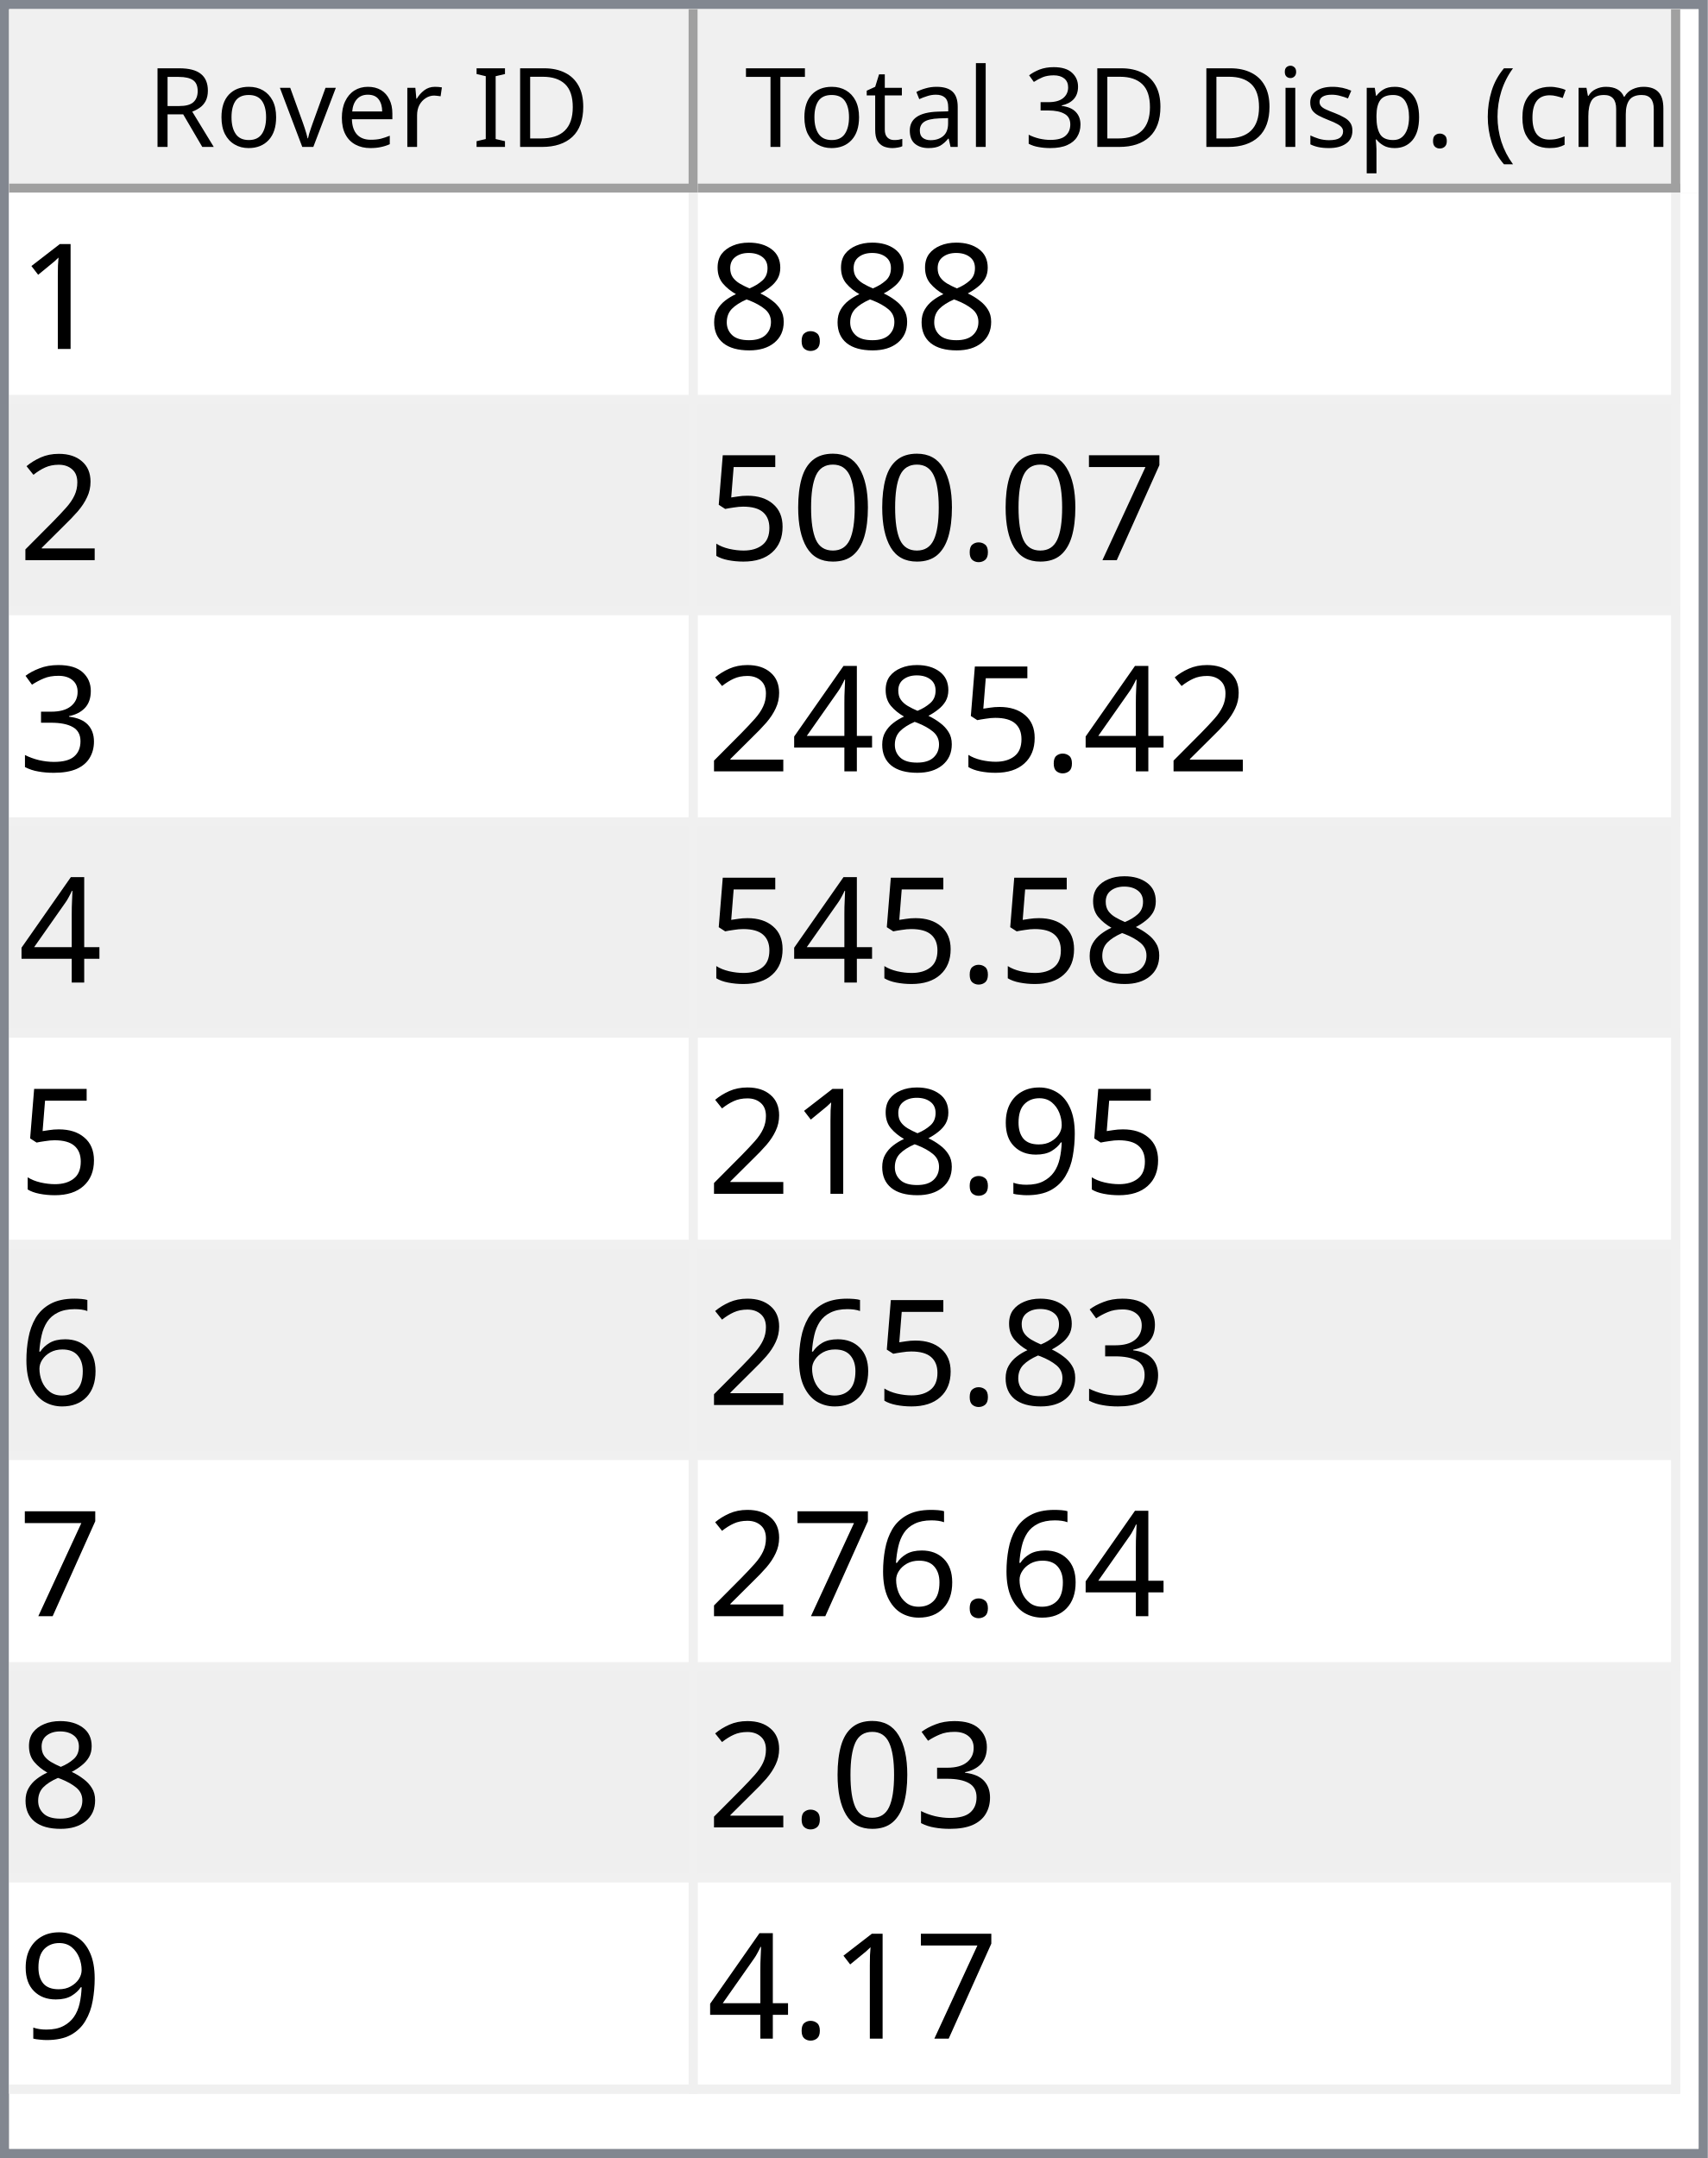
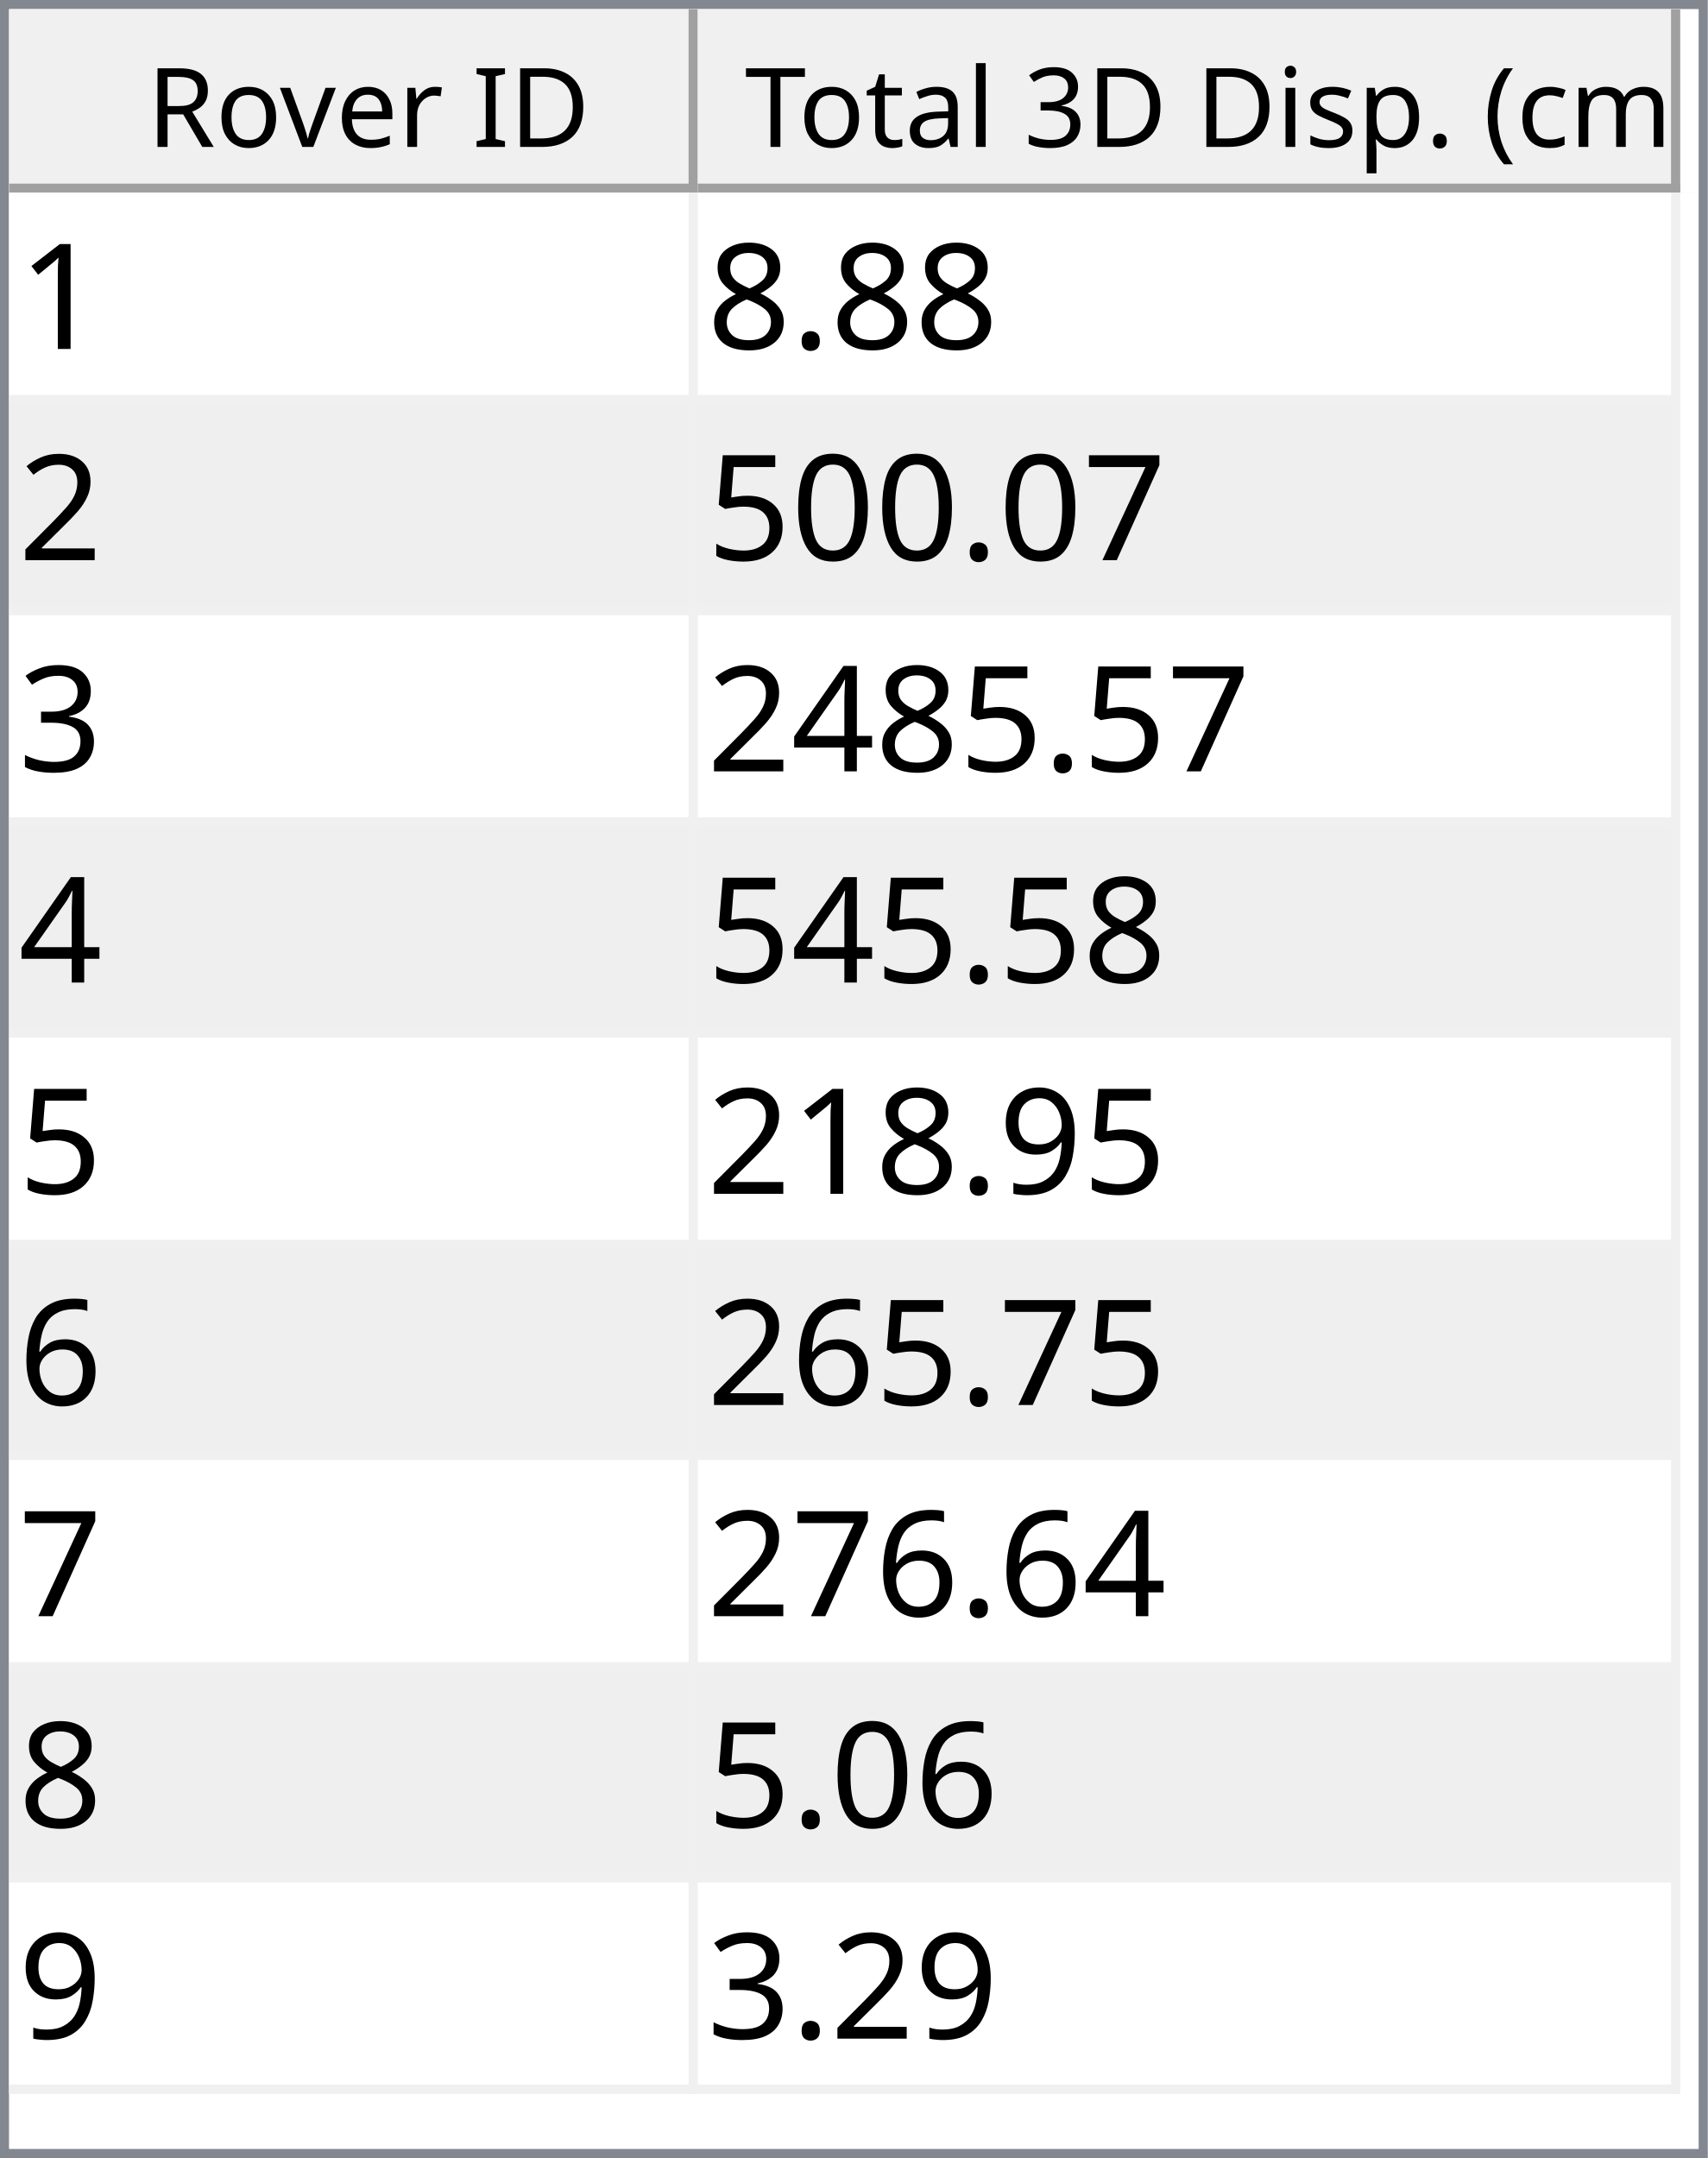
<svg xmlns="http://www.w3.org/2000/svg" style="fill-opacity:1; color-rendering:auto; color-interpolation:auto; text-rendering:auto; stroke:black; stroke-linecap:square; stroke-miterlimit:10; shape-rendering:auto; stroke-opacity:1; fill:black; stroke-dasharray:none; font-weight:normal; stroke-width:1; font-family:'Dialog'; font-style:normal; stroke-linejoin:miter; font-size:12px; stroke-dashoffset:0; image-rendering:auto;" width="186" height="235">
  <defs id="genericDefs" />
  <g>
    <defs id="defs1">
      <clipPath clipPathUnits="userSpaceOnUse" id="clipPath1">
        <path d="M0 0 L186 0 L186 235 L0 235 L0 0 Z" />
      </clipPath>
      <clipPath clipPathUnits="userSpaceOnUse" id="clipPath2">
        <path d="M0 0 L0 235 L186 235 L186 0 Z" />
      </clipPath>
      <clipPath clipPathUnits="userSpaceOnUse" id="clipPath3">
        <path d="M0 0 L0 20 L184 20 L184 0 Z" />
      </clipPath>
      <clipPath clipPathUnits="userSpaceOnUse" id="clipPath4">
        <path d="M0 0 L0 20 L75 20 L75 0 Z" />
      </clipPath>
      <clipPath clipPathUnits="userSpaceOnUse" id="clipPath5">
        <path d="M1 1 L1 19 L74 19 L74 1 Z" />
      </clipPath>
      <clipPath clipPathUnits="userSpaceOnUse" id="clipPath6">
        <path d="M0 0 L0 18 L73 18 L73 0 Z" />
      </clipPath>
      <clipPath clipPathUnits="userSpaceOnUse" id="clipPath7">
        <path d="M-0.5 -0.5 L-0.5 19.5 L74.5 19.5 L74.5 -0.5 Z" />
      </clipPath>
      <clipPath clipPathUnits="userSpaceOnUse" id="clipPath8">
        <path d="M0 0 L0 20 L107 20 L107 0 Z" />
      </clipPath>
      <clipPath clipPathUnits="userSpaceOnUse" id="clipPath9">
        <path d="M1 1 L1 19 L106 19 L106 1 Z" />
      </clipPath>
      <clipPath clipPathUnits="userSpaceOnUse" id="clipPath10">
        <path d="M0 0 L0 18 L105 18 L105 0 Z" />
      </clipPath>
      <clipPath clipPathUnits="userSpaceOnUse" id="clipPath11">
        <path d="M-0.5 -0.5 L-0.5 19.5 L106.5 19.5 L106.5 -0.5 Z" />
      </clipPath>
      <clipPath clipPathUnits="userSpaceOnUse" id="clipPath12">
        <path d="M0 0 L0 213 L184 213 L184 0 Z" />
      </clipPath>
      <clipPath clipPathUnits="userSpaceOnUse" id="clipPath13">
        <path d="M0 0 L0 207 L182 207 L182 0 Z" />
      </clipPath>
      <clipPath clipPathUnits="userSpaceOnUse" id="clipPath14">
        <path d="M-0.5 -0.5 L-0.5 206.5 L181.5 206.5 L181.5 -0.5 Z" />
      </clipPath>
      <clipPath clipPathUnits="userSpaceOnUse" id="clipPath15">
        <path d="M0 0 L0 22 L74 22 L74 0 Z" />
      </clipPath>
      <clipPath clipPathUnits="userSpaceOnUse" id="clipPath16">
        <path d="M0 0 L0 22 L106 22 L106 0 Z" />
      </clipPath>
      <font horiz-adv-x="64.551" id="font1">
        <font-face ascent="107.91" descent="25.098" units-per-em="100" style="font-style:normal; font-family:Segoe UI; font-weight:normal;" />
        <missing-glyph horiz-adv-x="64.551" d="M8.109 0 L8.109 68.266 L56.453 68.266 L56.453 0 L8.109 0 ZM15.328 7.234 L49.219 7.234 L49.219 61.031 L15.328 61.031 L15.328 7.234 Z" />
        <glyph unicode="D" horiz-adv-x="70.117" d="M9.188 0 L9.188 70.016 L28.516 70.016 Q65.531 70.016 65.531 35.891 Q65.531 19.672 55.25 9.836 Q44.969 0 27.734 0 L9.188 0 ZM17.391 62.594 L17.391 7.422 L27.828 7.422 Q41.609 7.422 49.273 14.797 Q56.938 22.172 56.938 35.688 Q56.938 62.594 28.328 62.594 L17.391 62.594 Z" />
        <glyph unicode="I" horiz-adv-x="26.611" d="M17.391 0 L9.188 0 L9.188 70.016 L17.391 70.016 L17.391 0 Z" />
        <glyph unicode=" " horiz-adv-x="27.393" d="" />
        <glyph unicode="r" horiz-adv-x="34.766" d="M34.188 41.891 Q32.078 43.5 28.125 43.5 Q23 43.5 19.555 38.672 Q16.109 33.844 16.109 25.484 L16.109 0 L8.109 0 L8.109 50 L16.109 50 L16.109 39.703 L16.312 39.703 Q18.016 44.969 21.531 47.922 Q25.047 50.875 29.391 50.875 Q32.516 50.875 34.188 50.203 L34.188 41.891 Z" />
        <glyph unicode="e" horiz-adv-x="52.295" d="M48.297 23 L12.984 23 Q13.188 14.656 17.484 10.109 Q21.781 5.562 29.297 5.562 Q37.75 5.562 44.828 11.141 L44.828 3.609 Q38.234 -1.172 27.391 -1.172 Q16.797 -1.172 10.742 5.641 Q4.688 12.453 4.688 24.812 Q4.688 36.469 11.305 43.82 Q17.922 51.172 27.734 51.172 Q37.547 51.172 42.922 44.828 Q48.297 38.484 48.297 27.203 L48.297 23 ZM40.094 29.781 Q40.047 36.719 36.75 40.578 Q33.453 44.438 27.594 44.438 Q21.922 44.438 17.969 40.383 Q14.016 36.328 13.094 29.781 L40.094 29.781 Z" />
        <glyph unicode="v" horiz-adv-x="47.9" d="M47.406 50 L27.484 0 L19.625 0 L0.688 50 L9.469 50 L22.172 13.672 Q23.578 9.672 23.922 6.688 L24.125 6.688 Q24.609 10.453 25.688 13.484 L38.969 50 L47.406 50 Z" />
        <glyph unicode="o" horiz-adv-x="58.594" d="M29 -1.172 Q17.922 -1.172 11.305 5.836 Q4.688 12.844 4.688 24.422 Q4.688 37.016 11.57 44.094 Q18.453 51.172 30.172 51.172 Q41.359 51.172 47.633 44.289 Q53.906 37.406 53.906 25.203 Q53.906 13.234 47.141 6.031 Q40.375 -1.172 29 -1.172 ZM29.594 44.438 Q21.875 44.438 17.383 39.188 Q12.891 33.938 12.891 24.703 Q12.891 15.828 17.43 10.695 Q21.969 5.562 29.594 5.562 Q37.359 5.562 41.531 10.594 Q45.703 15.625 45.703 24.906 Q45.703 34.281 41.531 39.359 Q37.359 44.438 29.594 44.438 Z" />
        <glyph unicode="R" horiz-adv-x="59.814" d="M59.375 0 L49.609 0 L37.891 19.625 Q36.281 22.359 34.766 24.289 Q33.25 26.219 31.664 27.438 Q30.078 28.656 28.25 29.219 Q26.422 29.781 24.125 29.781 L17.391 29.781 L17.391 0 L9.188 0 L9.188 70.016 L30.078 70.016 Q34.672 70.016 38.555 68.867 Q42.438 67.719 45.289 65.375 Q48.141 63.031 49.758 59.547 Q51.375 56.062 51.375 51.375 Q51.375 47.703 50.273 44.656 Q49.172 41.609 47.148 39.211 Q45.125 36.812 42.266 35.133 Q39.406 33.453 35.844 32.516 L35.844 32.328 Q37.594 31.547 38.891 30.547 Q40.188 29.547 41.359 28.18 Q42.531 26.812 43.68 25.078 Q44.828 23.344 46.234 21.047 L59.375 0 ZM17.391 62.594 L17.391 37.203 L28.516 37.203 Q31.594 37.203 34.203 38.133 Q36.812 39.062 38.719 40.797 Q40.625 42.531 41.703 45.047 Q42.781 47.562 42.781 50.688 Q42.781 56.297 39.141 59.445 Q35.5 62.594 28.609 62.594 L17.391 62.594 Z" />
        <glyph unicode=")" horiz-adv-x="30.176" d="M8.297 -15.922 L1.172 -15.922 Q16.406 2.344 16.406 26.812 Q16.406 51.469 1.078 70.016 L8.297 70.016 Q23.531 52.156 23.531 26.703 Q23.531 1.375 8.297 -15.922 Z" />
        <glyph unicode="m" horiz-adv-x="86.133" d="M79.109 0 L71.094 0 L71.094 28.719 Q71.094 37.016 68.531 40.727 Q65.969 44.438 59.906 44.438 Q54.781 44.438 51.195 39.75 Q47.609 35.062 47.609 28.516 L47.609 0 L39.594 0 L39.594 29.688 Q39.594 44.438 28.219 44.438 Q22.953 44.438 19.531 40.016 Q16.109 35.594 16.109 28.516 L16.109 0 L8.109 0 L8.109 50 L16.109 50 L16.109 42.094 L16.312 42.094 Q21.625 51.172 31.844 51.172 Q36.969 51.172 40.773 48.312 Q44.578 45.453 46 40.828 Q51.562 51.172 62.594 51.172 Q79.109 51.172 79.109 30.812 L79.109 0 Z" />
        <glyph unicode="c" horiz-adv-x="46.191" d="M42.188 2.297 Q36.422 -1.172 28.516 -1.172 Q17.828 -1.172 11.258 5.789 Q4.688 12.75 4.688 23.828 Q4.688 36.188 11.766 43.68 Q18.844 51.172 30.672 51.172 Q37.25 51.172 42.281 48.734 L42.281 40.531 Q36.719 44.438 30.375 44.438 Q22.703 44.438 17.797 38.945 Q12.891 33.453 12.891 24.516 Q12.891 15.719 17.508 10.641 Q22.125 5.562 29.891 5.562 Q36.422 5.562 42.188 9.906 L42.188 2.297 Z" />
        <glyph unicode="(" horiz-adv-x="30.176" d="M29.109 -15.922 L21.969 -15.922 Q6.844 1.375 6.844 26.703 Q6.844 52.156 21.969 70.016 L29.203 70.016 Q13.875 51.469 13.875 26.812 Q13.875 2.344 29.109 -15.922 Z" />
        <glyph unicode="." horiz-adv-x="21.68" d="M10.891 -1.078 Q8.641 -1.078 7.055 0.539 Q5.469 2.156 5.469 4.391 Q5.469 6.641 7.055 8.273 Q8.641 9.906 10.891 9.906 Q13.188 9.906 14.797 8.273 Q16.406 6.641 16.406 4.391 Q16.406 2.156 14.797 0.539 Q13.188 -1.078 10.891 -1.078 Z" />
        <glyph unicode="p" horiz-adv-x="58.789" d="M16.312 7.234 L16.109 7.234 L16.109 -23 L8.109 -23 L8.109 50 L16.109 50 L16.109 41.219 L16.312 41.219 Q22.219 51.172 33.594 51.172 Q43.266 51.172 48.688 44.461 Q54.109 37.75 54.109 26.469 Q54.109 13.922 48 6.375 Q41.891 -1.172 31.297 -1.172 Q21.578 -1.172 16.312 7.234 ZM16.109 27.391 L16.109 20.406 Q16.109 14.203 20.141 9.883 Q24.172 5.562 30.375 5.562 Q37.641 5.562 41.773 11.133 Q45.906 16.703 45.906 26.609 Q45.906 34.969 42.047 39.703 Q38.188 44.438 31.594 44.438 Q24.609 44.438 20.359 39.578 Q16.109 34.719 16.109 27.391 Z" />
        <glyph unicode="s" horiz-adv-x="42.432" d="M5.078 1.812 L5.078 10.406 Q11.625 5.562 19.484 5.562 Q30.031 5.562 30.031 12.594 Q30.031 14.594 29.125 15.992 Q28.219 17.391 26.68 18.461 Q25.141 19.531 23.07 20.383 Q21 21.234 18.609 22.172 Q15.281 23.484 12.766 24.828 Q10.25 26.172 8.57 27.859 Q6.891 29.547 6.031 31.695 Q5.172 33.844 5.172 36.719 Q5.172 40.234 6.789 42.945 Q8.406 45.656 11.086 47.484 Q13.766 49.312 17.211 50.242 Q20.656 51.172 24.312 51.172 Q30.812 51.172 35.938 48.922 L35.938 40.828 Q30.422 44.438 23.25 44.438 Q21 44.438 19.195 43.922 Q17.391 43.406 16.094 42.477 Q14.797 41.547 14.086 40.258 Q13.375 38.969 13.375 37.406 Q13.375 35.453 14.086 34.133 Q14.797 32.812 16.164 31.789 Q17.531 30.766 19.484 29.938 Q21.438 29.109 23.922 28.125 Q27.25 26.859 29.883 25.516 Q32.516 24.172 34.375 22.484 Q36.234 20.797 37.234 18.602 Q38.234 16.406 38.234 13.375 Q38.234 9.672 36.602 6.938 Q34.969 4.203 32.234 2.398 Q29.5 0.594 25.93 -0.289 Q22.359 -1.172 18.453 -1.172 Q10.75 -1.172 5.078 1.812 Z" />
        <glyph unicode="i" horiz-adv-x="24.219" d="M12.203 62.703 Q10.062 62.703 8.547 64.164 Q7.031 65.625 7.031 67.875 Q7.031 70.125 8.547 71.609 Q10.062 73.094 12.203 73.094 Q14.406 73.094 15.945 71.609 Q17.484 70.125 17.484 67.875 Q17.484 65.719 15.945 64.211 Q14.406 62.703 12.203 62.703 ZM16.109 0 L8.109 0 L8.109 50 L16.109 50 L16.109 0 Z" />
        <glyph unicode="3" horiz-adv-x="53.906" d="M46.531 19.828 Q46.531 15.094 44.75 11.211 Q42.969 7.328 39.719 4.57 Q36.469 1.812 31.93 0.297 Q27.391 -1.219 21.922 -1.219 Q11.922 -1.219 6 2.594 L6 11.188 Q13.094 5.609 22.219 5.609 Q25.875 5.609 28.828 6.539 Q31.781 7.469 33.906 9.227 Q36.031 10.984 37.18 13.477 Q38.328 15.969 38.328 19.094 Q38.328 32.812 18.797 32.812 L12.984 32.812 L12.984 39.594 L18.5 39.594 Q35.797 39.594 35.797 52.484 Q35.797 64.406 22.609 64.406 Q15.188 64.406 8.688 59.422 L8.688 67.188 Q15.375 71.188 24.609 71.188 Q29 71.188 32.57 69.969 Q36.141 68.75 38.68 66.555 Q41.219 64.359 42.609 61.281 Q44 58.203 44 54.5 Q44 40.672 30.031 36.719 L30.031 36.531 Q33.594 36.141 36.625 34.797 Q39.656 33.453 41.852 31.305 Q44.047 29.156 45.289 26.25 Q46.531 23.344 46.531 19.828 Z" />
        <glyph unicode="l" horiz-adv-x="24.219" d="M16.109 0 L8.109 0 L8.109 74.031 L16.109 74.031 L16.109 0 Z" />
        <glyph unicode="a" horiz-adv-x="50.879" d="M43.891 0 L35.891 0 L35.891 7.812 L35.688 7.812 Q30.469 -1.172 20.312 -1.172 Q12.844 -1.172 8.617 2.781 Q4.391 6.734 4.391 13.281 Q4.391 27.297 20.906 29.594 L35.891 31.688 Q35.891 44.438 25.594 44.438 Q16.547 44.438 9.281 38.281 L9.281 46.484 Q16.656 51.172 26.266 51.172 Q43.891 51.172 43.891 32.516 L43.891 0 ZM35.891 25.297 L23.828 23.641 Q18.266 22.859 15.43 20.875 Q12.594 18.891 12.594 13.875 Q12.594 10.203 15.211 7.883 Q17.828 5.562 22.172 5.562 Q28.125 5.562 32.008 9.742 Q35.891 13.922 35.891 20.312 L35.891 25.297 Z" />
        <glyph unicode="t" horiz-adv-x="33.887" d="M31.297 0.484 Q28.469 -1.078 23.828 -1.078 Q10.688 -1.078 10.688 13.578 L10.688 43.172 L2.094 43.172 L2.094 50 L10.688 50 L10.688 62.203 L18.703 64.797 L18.703 50 L31.297 50 L31.297 43.172 L18.703 43.172 L18.703 14.984 Q18.703 9.969 20.414 7.82 Q22.125 5.672 26.078 5.672 Q29.109 5.672 31.297 7.328 L31.297 0.484 Z" />
        <glyph unicode="T" horiz-adv-x="52.393" d="M50.594 62.594 L30.375 62.594 L30.375 0 L22.172 0 L22.172 62.594 L2 62.594 L2 70.016 L50.594 70.016 L50.594 62.594 Z" />
      </font>
      <font horiz-adv-x="75.0" id="font2">
        <font-face ascent="100.537" descent="21.973" units-per-em="100" style="font-style:normal; font-family:sans-serif; font-weight:normal;" />
        <missing-glyph horiz-adv-x="75.0" d="M12.5 0 L12.5 62.5 L62.5 62.5 L62.5 0 L12.5 0 ZM14.062 1.562 L60.938 1.562 L60.938 60.938 L14.062 60.938 L14.062 1.562 Z" />
        <glyph unicode="1" horiz-adv-x="55.615" d="M37.25 0 L28.469 0 L28.469 56 Q25.297 52.984 20.141 49.953 Q14.984 46.922 10.891 45.406 L10.891 53.906 Q18.266 57.375 23.781 62.305 Q29.297 67.234 31.594 71.875 L37.25 71.875 L37.25 0 Z" />
        <glyph unicode="." horiz-adv-x="27.783" d="M9.078 0 L9.078 10.016 L19.094 10.016 L19.094 0 L9.078 0 Z" />
        <glyph unicode="8" horiz-adv-x="55.615" d="M17.672 38.812 Q12.203 40.828 9.57 44.539 Q6.938 48.25 6.938 53.422 Q6.938 61.234 12.555 66.555 Q18.172 71.875 27.484 71.875 Q36.859 71.875 42.578 66.43 Q48.297 60.984 48.297 53.172 Q48.297 48.188 45.68 44.508 Q43.062 40.828 37.75 38.812 Q44.344 36.672 47.781 31.883 Q51.219 27.094 51.219 20.453 Q51.219 11.281 44.727 5.031 Q38.234 -1.219 27.641 -1.219 Q17.047 -1.219 10.547 5.055 Q4.047 11.328 4.047 20.703 Q4.047 27.688 7.594 32.398 Q11.141 37.109 17.672 38.812 ZM15.922 53.719 Q15.922 48.641 19.195 45.414 Q22.469 42.188 27.688 42.188 Q32.766 42.188 36.016 45.383 Q39.266 48.578 39.266 53.219 Q39.266 58.062 35.914 61.359 Q32.562 64.656 27.594 64.656 Q22.562 64.656 19.242 61.43 Q15.922 58.203 15.922 53.719 ZM13.094 20.656 Q13.094 16.891 14.875 13.375 Q16.656 9.859 20.172 7.93 Q23.688 6 27.734 6 Q34.031 6 38.133 10.055 Q42.234 14.109 42.234 20.359 Q42.234 26.703 38.016 30.859 Q33.797 35.016 27.438 35.016 Q21.234 35.016 17.164 30.914 Q13.094 26.812 13.094 20.656 Z" />
        <glyph unicode="2" horiz-adv-x="55.615" d="M50.344 8.453 L50.344 0 L3.031 0 Q2.938 3.172 4.047 6.109 Q5.859 10.938 9.836 15.625 Q13.812 20.312 21.344 26.469 Q33.016 36.031 37.117 41.625 Q41.219 47.219 41.219 52.203 Q41.219 57.422 37.477 61.008 Q33.734 64.594 27.734 64.594 Q21.391 64.594 17.578 60.789 Q13.766 56.984 13.719 50.25 L4.688 51.172 Q5.609 61.281 11.664 66.578 Q17.719 71.875 27.938 71.875 Q38.234 71.875 44.242 66.164 Q50.25 60.453 50.25 52 Q50.25 47.703 48.492 43.555 Q46.734 39.406 42.656 34.812 Q38.578 30.219 29.109 22.219 Q21.188 15.578 18.945 13.211 Q16.703 10.844 15.234 8.453 L50.344 8.453 Z" />
        <glyph unicode="7" horiz-adv-x="55.615" d="M4.734 62.203 L4.734 70.656 L51.078 70.656 L51.078 63.812 Q44.234 56.547 37.523 44.484 Q30.812 32.422 27.156 19.672 Q24.516 10.688 23.781 0 L14.75 0 Q14.891 8.453 18.062 20.414 Q21.234 32.375 27.172 43.484 Q33.109 54.594 39.797 62.203 L4.734 62.203 Z" />
        <glyph unicode="0" horiz-adv-x="55.615" d="M4.156 35.297 Q4.156 48 6.766 55.742 Q9.375 63.484 14.523 67.68 Q19.672 71.875 27.484 71.875 Q33.25 71.875 37.594 69.555 Q41.938 67.234 44.773 62.867 Q47.609 58.5 49.219 52.227 Q50.828 45.953 50.828 35.297 Q50.828 22.703 48.242 14.969 Q45.656 7.234 40.508 3.008 Q35.359 -1.219 27.484 -1.219 Q17.141 -1.219 11.234 6.203 Q4.156 15.141 4.156 35.297 ZM13.188 35.297 Q13.188 17.672 17.312 11.836 Q21.438 6 27.484 6 Q33.547 6 37.672 11.859 Q41.797 17.719 41.797 35.297 Q41.797 52.984 37.672 58.789 Q33.547 64.594 27.391 64.594 Q21.344 64.594 17.719 59.469 Q13.188 52.938 13.188 35.297 Z" />
        <glyph unicode="5" horiz-adv-x="55.615" d="M4.156 18.75 L13.375 19.531 Q14.406 12.797 18.141 9.398 Q21.875 6 27.156 6 Q33.5 6 37.891 10.789 Q42.281 15.578 42.281 23.484 Q42.281 31 38.062 35.352 Q33.844 39.703 27 39.703 Q22.75 39.703 19.336 37.773 Q15.922 35.844 13.969 32.766 L5.719 33.844 L12.641 70.609 L48.25 70.609 L48.25 62.203 L19.672 62.203 L15.828 42.969 Q22.266 47.469 29.344 47.469 Q38.719 47.469 45.164 40.969 Q51.609 34.469 51.609 24.266 Q51.609 14.547 45.953 7.469 Q39.062 -1.219 27.156 -1.219 Q17.391 -1.219 11.211 4.25 Q5.031 9.719 4.156 18.75 Z" />
        <glyph unicode="3" horiz-adv-x="55.615" d="M4.203 18.891 L12.984 20.062 Q14.5 12.594 18.141 9.297 Q21.781 6 27 6 Q33.203 6 37.477 10.297 Q41.75 14.594 41.75 20.953 Q41.75 27 37.797 30.93 Q33.844 34.859 27.734 34.859 Q25.25 34.859 21.531 33.891 L22.516 41.609 Q23.391 41.5 23.922 41.5 Q29.547 41.5 34.039 44.43 Q38.531 47.359 38.531 53.469 Q38.531 58.297 35.258 61.477 Q31.984 64.656 26.812 64.656 Q21.688 64.656 18.266 61.43 Q14.844 58.203 13.875 51.766 L5.078 53.328 Q6.688 62.156 12.398 67.016 Q18.109 71.875 26.609 71.875 Q32.469 71.875 37.398 69.359 Q42.328 66.844 44.945 62.5 Q47.562 58.156 47.562 53.266 Q47.562 48.641 45.07 44.828 Q42.578 41.016 37.703 38.766 Q44.047 37.312 47.562 32.695 Q51.078 28.078 51.078 21.141 Q51.078 11.766 44.242 5.25 Q37.406 -1.266 26.953 -1.266 Q17.531 -1.266 11.305 4.352 Q5.078 9.969 4.203 18.891 Z" />
        <glyph unicode="4" horiz-adv-x="55.615" d="M32.328 0 L32.328 17.141 L1.266 17.141 L1.266 25.203 L33.938 71.578 L41.109 71.578 L41.109 25.203 L50.781 25.203 L50.781 17.141 L41.109 17.141 L41.109 0 L32.328 0 ZM32.328 25.203 L32.328 57.469 L9.906 25.203 L32.328 25.203 Z" />
        <glyph unicode="9" horiz-adv-x="55.615" d="M5.469 16.547 L13.922 17.328 Q14.984 11.375 18.016 8.688 Q21.047 6 25.781 6 Q29.828 6 32.883 7.859 Q35.938 9.719 37.891 12.82 Q39.844 15.922 41.164 21.195 Q42.484 26.469 42.484 31.938 Q42.484 32.516 42.438 33.688 Q39.797 29.5 35.234 26.883 Q30.672 24.266 25.344 24.266 Q16.453 24.266 10.305 30.711 Q4.156 37.156 4.156 47.703 Q4.156 58.594 10.578 65.234 Q17 71.875 26.656 71.875 Q33.641 71.875 39.43 68.117 Q45.219 64.359 48.219 57.398 Q51.219 50.438 51.219 37.25 Q51.219 23.531 48.242 15.406 Q45.266 7.281 39.383 3.031 Q33.5 -1.219 25.594 -1.219 Q17.188 -1.219 11.867 3.445 Q6.547 8.109 5.469 16.547 ZM41.453 48.141 Q41.453 55.719 37.43 60.156 Q33.406 64.594 27.734 64.594 Q21.875 64.594 17.531 59.812 Q13.188 55.031 13.188 47.406 Q13.188 40.578 17.312 36.305 Q21.438 32.031 27.484 32.031 Q33.594 32.031 37.523 36.305 Q41.453 40.578 41.453 48.141 Z" />
        <glyph unicode="6" horiz-adv-x="55.615" d="M49.75 54.047 L41.016 53.375 Q39.844 58.547 37.703 60.891 Q34.125 64.656 28.906 64.656 Q24.703 64.656 21.531 62.312 Q17.391 59.281 14.992 53.469 Q12.594 47.656 12.5 36.922 Q15.672 41.75 20.266 44.094 Q24.859 46.438 29.891 46.438 Q38.672 46.438 44.852 39.969 Q51.031 33.5 51.031 23.25 Q51.031 16.5 48.125 10.719 Q45.219 4.938 40.141 1.859 Q35.062 -1.219 28.609 -1.219 Q17.625 -1.219 10.695 6.859 Q3.766 14.938 3.766 33.5 Q3.766 54.25 11.422 63.672 Q18.109 71.875 29.438 71.875 Q37.891 71.875 43.289 67.141 Q48.688 62.406 49.75 54.047 ZM13.875 23.188 Q13.875 18.656 15.797 14.508 Q17.719 10.359 21.188 8.18 Q24.656 6 28.469 6 Q34.031 6 38.039 10.492 Q42.047 14.984 42.047 22.703 Q42.047 30.125 38.086 34.398 Q34.125 38.672 28.125 38.672 Q22.172 38.672 18.023 34.398 Q13.875 30.125 13.875 23.188 Z" />
      </font>
    </defs>
    <g style="fill:white; stroke:white;">
      <rect x="0" y="0" width="186" style="clip-path:url(#clipPath1); stroke:none;" height="235" />
    </g>
    <g style="fill:white; text-rendering:optimizeSpeed; color-rendering:optimizeSpeed; image-rendering:optimizeSpeed; shape-rendering:crispEdges; stroke:white; color-interpolation:sRGB;">
      <rect x="0" width="186" height="235" y="0" style="stroke:none;" />
      <path style="stroke:none;" d="M0 235 L186 235 L186 0 L0 0 Z" />
    </g>
    <g style="fill:rgb(240,240,240); font-family:'Segoe UI'; stroke:rgb(240,240,240);">
      <rect x="0" y="0" width="186" style="clip-path:url(#clipPath2); stroke:none;" height="235" />
    </g>
    <g style="fill:rgb(130,135,144); font-family:'Segoe UI'; stroke:rgb(130,135,144);">
      <path d="M0 0 L186 0 L186 235 L0 235 L0 0 ZM1 1 L185 1 L185 234 L1 234 L1 1 Z" style="fill-rule:evenodd; clip-path:url(#clipPath2); stroke:none;" />
    </g>
    <g style="fill:white; font-family:'Segoe UI'; stroke:white;" transform="translate(1,1)">
      <rect x="0" y="0" width="184" style="clip-path:url(#clipPath3); stroke:none;" height="20" />
    </g>
    <g style="fill:rgb(240,240,240); font-family:'Segoe UI'; stroke:rgb(240,240,240);" transform="translate(1,1)">
      <rect x="0" y="0" width="75" style="clip-path:url(#clipPath4); stroke:none;" height="20" />
    </g>
    <g style="font-family:'Segoe UI';" transform="translate(2,2)">
      <text x="14" xml:space="preserve" y="14" style="clip-path:url(#clipPath6); stroke:none;">Rover ID</text>
    </g>
    <g style="fill:rgb(160,160,160); font-family:'Segoe UI'; stroke:rgb(160,160,160); stroke-linejoin:bevel;" transform="translate(1.5,1.5)">
      <line x1="74" x2="74" y1="0" style="fill:none; clip-path:url(#clipPath7);" y2="19" />
    </g>
    <g style="fill:rgb(160,160,160); font-family:'Segoe UI'; stroke:rgb(160,160,160); stroke-linejoin:bevel;" transform="matrix(1,0,0,1,1,1) translate(0.5,0.5)">
      <line x1="0" x2="74" y1="19" style="fill:none; clip-path:url(#clipPath7);" y2="19" />
    </g>
    <g style="fill:rgb(240,240,240); font-family:'Segoe UI'; stroke:rgb(240,240,240);" transform="translate(76,1)">
      <rect x="0" y="0" width="107" style="clip-path:url(#clipPath8); stroke:none;" height="20" />
    </g>
    <g style="font-family:'Segoe UI';" transform="translate(77,2)">
      <text x="1" xml:space="preserve" y="14" style="clip-path:url(#clipPath10); stroke:none;"> Total 3D Disp. (cm)</text>
    </g>
    <g style="fill:rgb(160,160,160); font-family:'Segoe UI'; stroke:rgb(160,160,160); stroke-linejoin:bevel;" transform="translate(76.5,1.5)">
      <line x1="106" x2="106" y1="0" style="fill:none; clip-path:url(#clipPath11);" y2="19" />
    </g>
    <g style="fill:rgb(160,160,160); font-family:'Segoe UI'; stroke:rgb(160,160,160); stroke-linejoin:bevel;" transform="matrix(1,0,0,1,76,1) translate(0.5,0.5)">
      <line x1="0" x2="106" y1="19" style="fill:none; clip-path:url(#clipPath11);" y2="19" />
    </g>
    <g style="fill:white; font-family:'Segoe UI'; stroke:white;" transform="translate(1,21)">
      <rect x="0" y="0" width="184" style="clip-path:url(#clipPath12); stroke:none;" height="213" />
    </g>
    <g style="fill:rgb(240,240,240); font-size:16px; font-family:sans-serif; stroke:rgb(240,240,240);" transform="translate(1,21)">
      <rect x="0" y="0" width="182" style="clip-path:url(#clipPath13); stroke:none;" height="207" />
      <line transform="translate(0.5,0.5)" x1="0" x2="181" y1="22" style="clip-path:url(#clipPath14); fill:none; stroke-linejoin:bevel;" y2="22" />
    </g>
    <g transform="matrix(1,0,0,1,1,21) translate(0.5,0.5)" style="fill:rgb(240,240,240); font-size:16px; font-family:sans-serif; stroke:rgb(240,240,240); stroke-linejoin:bevel;">
      <line x1="0" x2="181" y1="45" style="fill:none; clip-path:url(#clipPath14);" y2="45" />
    </g>
    <g transform="matrix(1,0,0,1,1,21) translate(0.5,0.5)" style="fill:rgb(240,240,240); font-size:16px; font-family:sans-serif; stroke:rgb(240,240,240); stroke-linejoin:bevel;">
      <line x1="0" x2="181" y1="68" style="fill:none; clip-path:url(#clipPath14);" y2="68" />
    </g>
    <g transform="matrix(1,0,0,1,1,21) translate(0.5,0.5)" style="fill:rgb(240,240,240); font-size:16px; font-family:sans-serif; stroke:rgb(240,240,240); stroke-linejoin:bevel;">
      <line x1="0" x2="181" y1="91" style="fill:none; clip-path:url(#clipPath14);" y2="91" />
    </g>
    <g transform="matrix(1,0,0,1,1,21) translate(0.5,0.5)" style="fill:rgb(240,240,240); font-size:16px; font-family:sans-serif; stroke:rgb(240,240,240); stroke-linejoin:bevel;">
      <line x1="0" x2="181" y1="114" style="fill:none; clip-path:url(#clipPath14);" y2="114" />
    </g>
    <g transform="matrix(1,0,0,1,1,21) translate(0.5,0.5)" style="fill:rgb(240,240,240); font-size:16px; font-family:sans-serif; stroke:rgb(240,240,240); stroke-linejoin:bevel;">
      <line x1="0" x2="181" y1="137" style="fill:none; clip-path:url(#clipPath14);" y2="137" />
    </g>
    <g transform="matrix(1,0,0,1,1,21) translate(0.5,0.5)" style="fill:rgb(240,240,240); font-size:16px; font-family:sans-serif; stroke:rgb(240,240,240); stroke-linejoin:bevel;">
      <line x1="0" x2="181" y1="160" style="fill:none; clip-path:url(#clipPath14);" y2="160" />
    </g>
    <g transform="matrix(1,0,0,1,1,21) translate(0.5,0.5)" style="fill:rgb(240,240,240); font-size:16px; font-family:sans-serif; stroke:rgb(240,240,240); stroke-linejoin:bevel;">
      <line x1="0" x2="181" y1="183" style="fill:none; clip-path:url(#clipPath14);" y2="183" />
    </g>
    <g transform="matrix(1,0,0,1,1,21) translate(0.5,0.5)" style="fill:rgb(240,240,240); font-size:16px; font-family:sans-serif; stroke:rgb(240,240,240); stroke-linejoin:bevel;">
      <line x1="0" x2="181" y1="206" style="fill:none; clip-path:url(#clipPath14);" y2="206" />
    </g>
    <g transform="matrix(1,0,0,1,1,21) translate(0.5,0.5)" style="fill:rgb(240,240,240); font-size:16px; font-family:sans-serif; stroke:rgb(240,240,240); stroke-linejoin:bevel;">
      <line x1="74" x2="74" y1="0" style="fill:none; clip-path:url(#clipPath14);" y2="206" />
    </g>
    <g transform="matrix(1,0,0,1,1,21) translate(0.5,0.5)" style="fill:rgb(240,240,240); font-size:16px; font-family:sans-serif; stroke:rgb(240,240,240); stroke-linejoin:bevel;">
      <line x1="181" x2="181" y1="0" style="fill:none; clip-path:url(#clipPath14);" y2="206" />
    </g>
    <g style="fill:white; font-size:16px; font-family:sans-serif; stroke:white;" transform="matrix(1,0,0,1,1,21)">
      <rect x="0" y="0" width="74" style="clip-path:url(#clipPath15); stroke:none;" height="22" />
      <text x="1" y="17" style="fill:black; clip-path:url(#clipPath15); stroke:none;" xml:space="preserve">1</text>
    </g>
    <g style="fill:white; font-size:16px; font-family:sans-serif; stroke:white;" transform="matrix(1,0,0,1,1,21) translate(75,0)">
      <rect x="0" y="0" width="106" style="clip-path:url(#clipPath16); stroke:none;" height="22" />
      <text x="1" y="17" style="fill:black; clip-path:url(#clipPath16); stroke:none;" xml:space="preserve">8.88</text>
    </g>
    <g style="fill:rgb(239,239,239); font-size:16px; font-family:sans-serif; stroke:rgb(239,239,239);" transform="matrix(1,0,0,1,1,21) translate(0,23)">
      <rect x="0" y="0" width="74" style="clip-path:url(#clipPath15); stroke:none;" height="22" />
      <text x="1" y="17" style="fill:black; clip-path:url(#clipPath15); stroke:none;" xml:space="preserve">2</text>
    </g>
    <g style="fill:rgb(239,239,239); font-size:16px; font-family:sans-serif; stroke:rgb(239,239,239);" transform="matrix(1,0,0,1,1,21) translate(75,23)">
      <rect x="0" y="0" width="106" style="clip-path:url(#clipPath16); stroke:none;" height="22" />
      <text x="1" y="17" style="fill:black; clip-path:url(#clipPath16); stroke:none;" xml:space="preserve">500.07</text>
    </g>
    <g style="fill:white; font-size:16px; font-family:sans-serif; stroke:white;" transform="matrix(1,0,0,1,1,21) translate(0,46)">
      <rect x="0" y="0" width="74" style="clip-path:url(#clipPath15); stroke:none;" height="22" />
      <text x="1" y="17" style="fill:black; clip-path:url(#clipPath15); stroke:none;" xml:space="preserve">3</text>
    </g>
    <g style="fill:white; font-size:16px; font-family:sans-serif; stroke:white;" transform="matrix(1,0,0,1,1,21) translate(75,46)">
      <rect x="0" y="0" width="106" style="clip-path:url(#clipPath16); stroke:none;" height="22" />
-       <text x="1" y="17" style="fill:black; clip-path:url(#clipPath16); stroke:none;" xml:space="preserve">2485.42</text>
+       <text x="1" y="17" style="fill:black; clip-path:url(#clipPath16); stroke:none;" xml:space="preserve">2485.57</text>
    </g>
    <g style="fill:rgb(239,239,239); font-size:16px; font-family:sans-serif; stroke:rgb(239,239,239);" transform="matrix(1,0,0,1,1,21) translate(0,69)">
      <rect x="0" y="0" width="74" style="clip-path:url(#clipPath15); stroke:none;" height="22" />
      <text x="1" y="17" style="fill:black; clip-path:url(#clipPath15); stroke:none;" xml:space="preserve">4</text>
    </g>
    <g style="fill:rgb(239,239,239); font-size:16px; font-family:sans-serif; stroke:rgb(239,239,239);" transform="matrix(1,0,0,1,1,21) translate(75,69)">
      <rect x="0" y="0" width="106" style="clip-path:url(#clipPath16); stroke:none;" height="22" />
      <text x="1" y="17" style="fill:black; clip-path:url(#clipPath16); stroke:none;" xml:space="preserve">545.58</text>
    </g>
    <g style="fill:white; font-size:16px; font-family:sans-serif; stroke:white;" transform="matrix(1,0,0,1,1,21) translate(0,92)">
      <rect x="0" y="0" width="74" style="clip-path:url(#clipPath15); stroke:none;" height="22" />
      <text x="1" y="17" style="fill:black; clip-path:url(#clipPath15); stroke:none;" xml:space="preserve">5</text>
    </g>
    <g style="fill:white; font-size:16px; font-family:sans-serif; stroke:white;" transform="matrix(1,0,0,1,1,21) translate(75,92)">
      <rect x="0" y="0" width="106" style="clip-path:url(#clipPath16); stroke:none;" height="22" />
      <text x="1" y="17" style="fill:black; clip-path:url(#clipPath16); stroke:none;" xml:space="preserve">218.95</text>
    </g>
    <g style="fill:rgb(239,239,239); font-size:16px; font-family:sans-serif; stroke:rgb(239,239,239);" transform="matrix(1,0,0,1,1,21) translate(0,115)">
      <rect x="0" y="0" width="74" style="clip-path:url(#clipPath15); stroke:none;" height="22" />
      <text x="1" y="17" style="fill:black; clip-path:url(#clipPath15); stroke:none;" xml:space="preserve">6</text>
    </g>
    <g style="fill:rgb(239,239,239); font-size:16px; font-family:sans-serif; stroke:rgb(239,239,239);" transform="matrix(1,0,0,1,1,21) translate(75,115)">
      <rect x="0" y="0" width="106" style="clip-path:url(#clipPath16); stroke:none;" height="22" />
-       <text x="1" y="17" style="fill:black; clip-path:url(#clipPath16); stroke:none;" xml:space="preserve">265.83</text>
+       <text x="1" y="17" style="fill:black; clip-path:url(#clipPath16); stroke:none;" xml:space="preserve">265.75</text>
    </g>
    <g style="fill:white; font-size:16px; font-family:sans-serif; stroke:white;" transform="matrix(1,0,0,1,1,21) translate(0,138)">
      <rect x="0" y="0" width="74" style="clip-path:url(#clipPath15); stroke:none;" height="22" />
      <text x="1" y="17" style="fill:black; clip-path:url(#clipPath15); stroke:none;" xml:space="preserve">7</text>
    </g>
    <g style="fill:white; font-size:16px; font-family:sans-serif; stroke:white;" transform="matrix(1,0,0,1,1,21) translate(75,138)">
      <rect x="0" y="0" width="106" style="clip-path:url(#clipPath16); stroke:none;" height="22" />
      <text x="1" y="17" style="fill:black; clip-path:url(#clipPath16); stroke:none;" xml:space="preserve">276.64</text>
    </g>
    <g style="fill:rgb(239,239,239); font-size:16px; font-family:sans-serif; stroke:rgb(239,239,239);" transform="matrix(1,0,0,1,1,21) translate(0,161)">
      <rect x="0" y="0" width="74" style="clip-path:url(#clipPath15); stroke:none;" height="22" />
      <text x="1" y="17" style="fill:black; clip-path:url(#clipPath15); stroke:none;" xml:space="preserve">8</text>
    </g>
    <g style="fill:rgb(239,239,239); font-size:16px; font-family:sans-serif; stroke:rgb(239,239,239);" transform="matrix(1,0,0,1,1,21) translate(75,161)">
      <rect x="0" y="0" width="106" style="clip-path:url(#clipPath16); stroke:none;" height="22" />
-       <text x="1" y="17" style="fill:black; clip-path:url(#clipPath16); stroke:none;" xml:space="preserve">2.03</text>
+       <text x="1" y="17" style="fill:black; clip-path:url(#clipPath16); stroke:none;" xml:space="preserve">5.06</text>
    </g>
    <g style="fill:white; font-size:16px; font-family:sans-serif; stroke:white;" transform="matrix(1,0,0,1,1,21) translate(0,184)">
      <rect x="0" y="0" width="74" style="clip-path:url(#clipPath15); stroke:none;" height="22" />
      <text x="1" y="17" style="fill:black; clip-path:url(#clipPath15); stroke:none;" xml:space="preserve">9</text>
    </g>
    <g style="fill:white; font-size:16px; font-family:sans-serif; stroke:white;" transform="matrix(1,0,0,1,1,21) translate(75,184)">
      <rect x="0" y="0" width="106" style="clip-path:url(#clipPath16); stroke:none;" height="22" />
-       <text x="1" y="17" style="fill:black; clip-path:url(#clipPath16); stroke:none;" xml:space="preserve">4.17</text>
+       <text x="1" y="17" style="fill:black; clip-path:url(#clipPath16); stroke:none;" xml:space="preserve">3.29</text>
    </g>
  </g>
</svg>
